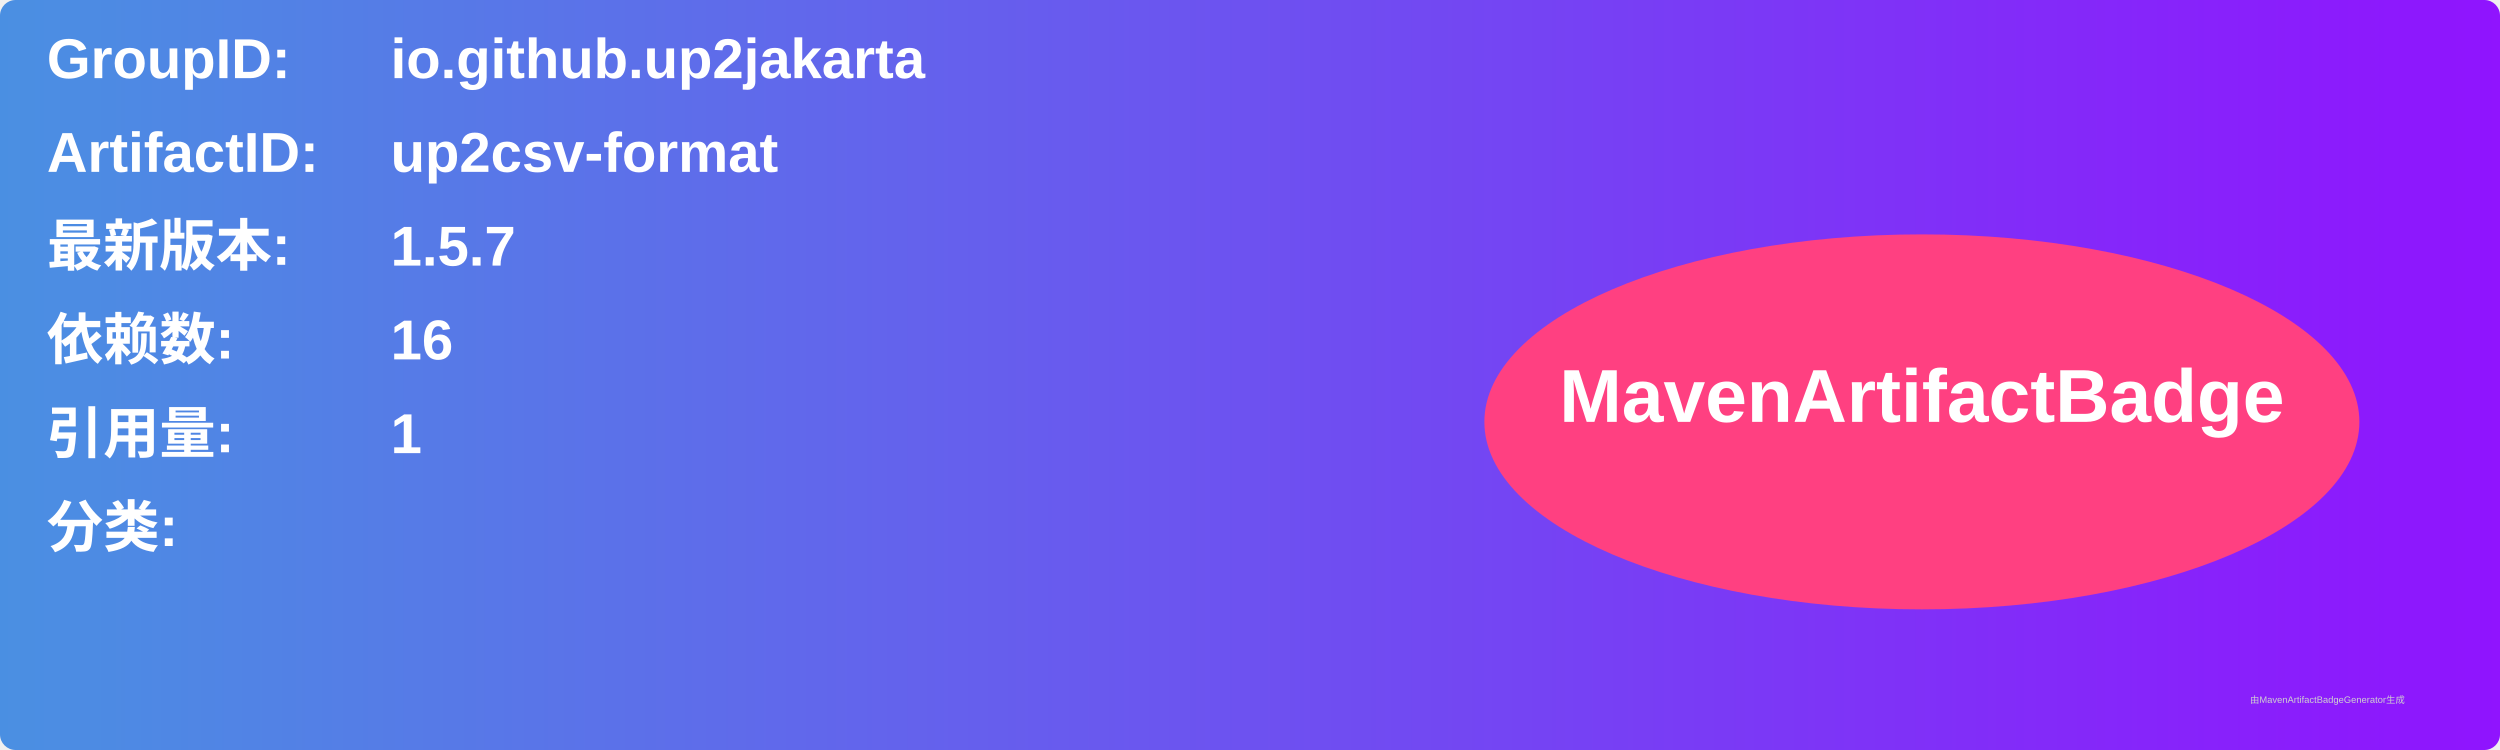
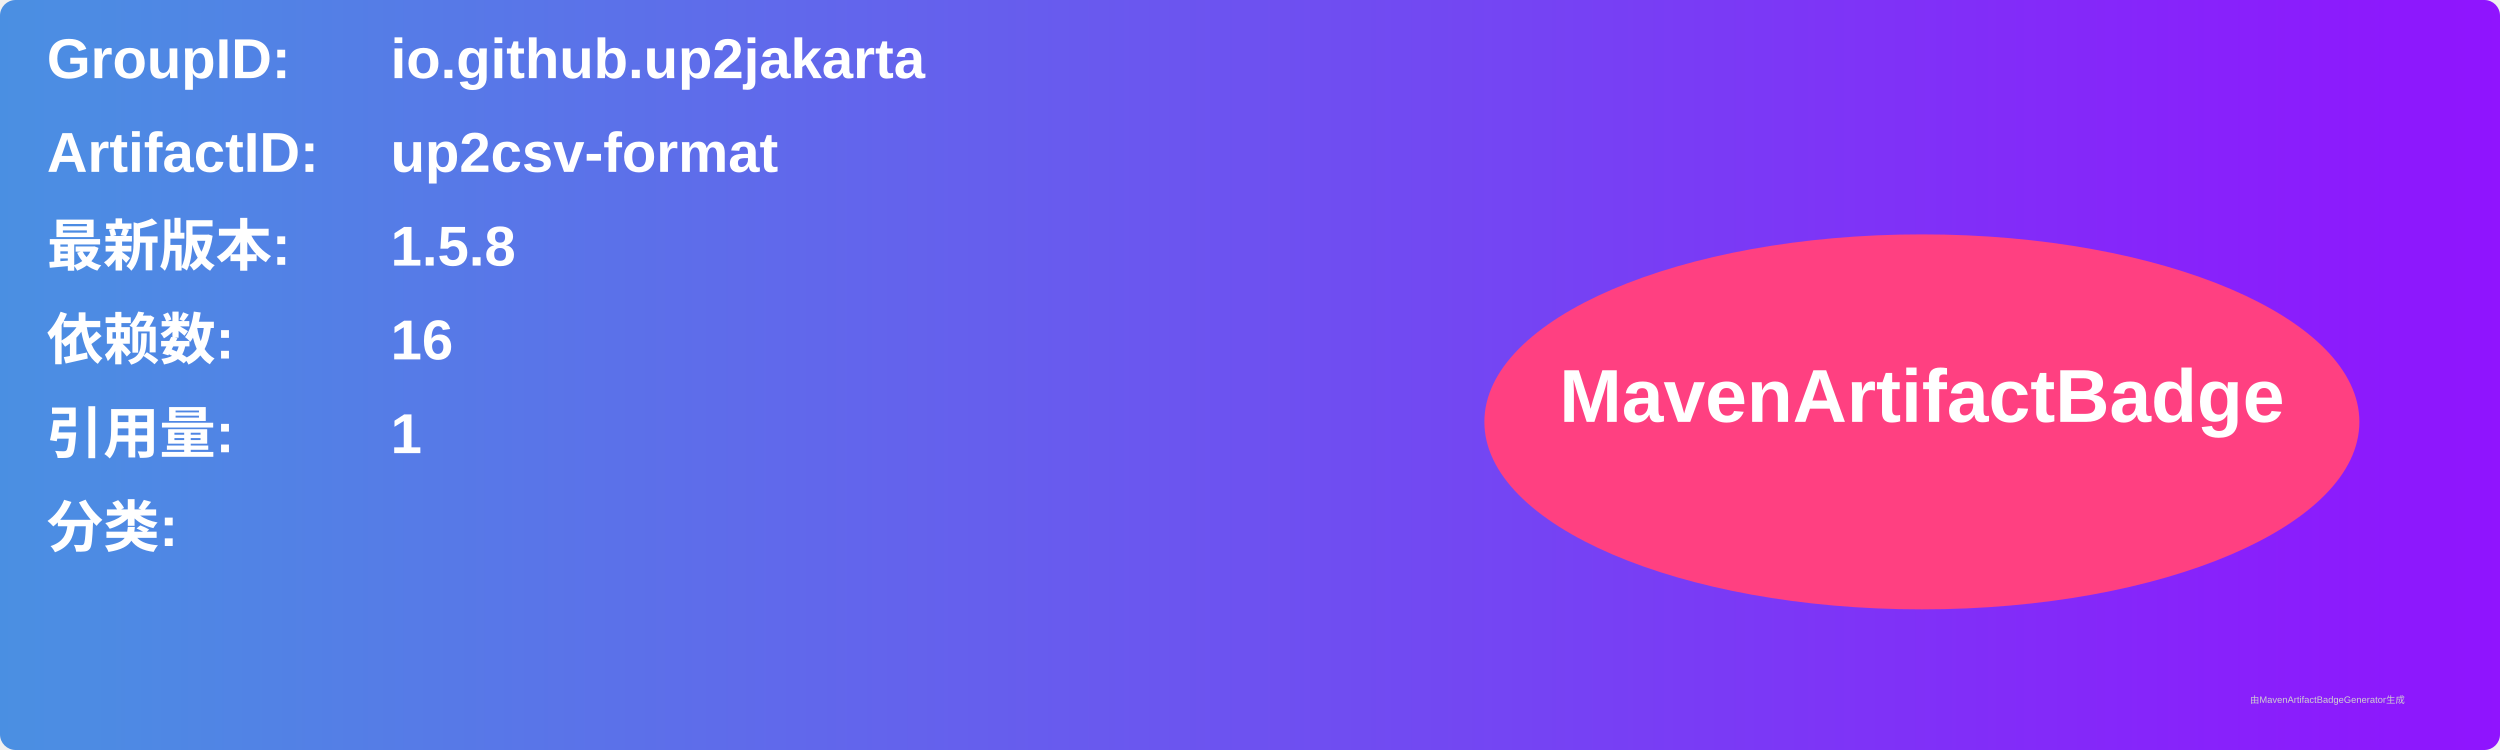
<svg xmlns="http://www.w3.org/2000/svg" width="800" height="240" viewBox="0 0 800 240">
  <linearGradient id="grad" x1="0%" y1="0%" x2="100%" y2="0%">
    <stop offset="0%" stop-color="#4a90e2" />
    <stop offset="100%" stop-color="#9013fe" />
  </linearGradient>
  <rect width="100%" height="100%" rx="5" ry="5" fill="url(#grad)" />
  <g transform="translate(15, 15)">
    <text x="0" y="10" font-family="Arial" font-size="18" fill="white" font-weight="bold" width="260">GroupID:</text>
    <text x="110" y="10" font-family="Arial" font-size="18" fill="white" font-weight="bold" width="460">io.github.up2jakarta</text>
    <text x="0" y="40" font-family="Arial" font-size="18" fill="white" font-weight="bold" width="260">ArtifactID:</text>
    <text x="110" y="40" font-family="Arial" font-size="18" fill="white" font-weight="bold" width="460">up2csv-format</text>
    <text x="0" y="70" font-family="Arial" font-size="18" fill="white" font-weight="bold">最新版本:</text>
    <text x="110" y="70" font-family="Arial" font-size="18" fill="white" font-weight="bold">
-       <tspan font-weight="bold">1.5.7</tspan>
+       <tspan font-weight="bold">1.5.8</tspan>
    </text>
    <text x="0" y="100" font-family="Arial" font-size="18" fill="white" font-weight="bold">依赖数: </text>
    <text x="110" y="100" font-family="Arial" font-size="18" fill="white">
      <tspan font-weight="bold">16</tspan>
    </text>
    <text x="0" y="130" font-family="Arial" font-size="18" fill="white" font-weight="bold">引用量: </text>
    <text x="110" y="130" font-family="Arial" font-size="18" fill="white">
      <tspan font-weight="bold">1</tspan>
    </text>
    <text x="0" y="160" font-family="Arial" font-size="18" fill="white" font-weight="bold">分类:</text>
    <text x="10" y="190" font-family="Arial" font-size="10" fill="white">
      <tspan font-weight="bold" />
    </text>
    <ellipse cx="600" cy="120" rx="140" ry="60" fill="#ff4081" />
    <text x="600" y="120" text-anchor="middle" font-family="Arial" font-size="24" fill="white" font-weight="bold">MavenArtifactBadge</text>
  </g>
  <text x="720" y="225" font-family="Arial" font-size="3" fill="#d0d0d0">由MavenArtifactBadgeGenerator生成</text>
</svg>
